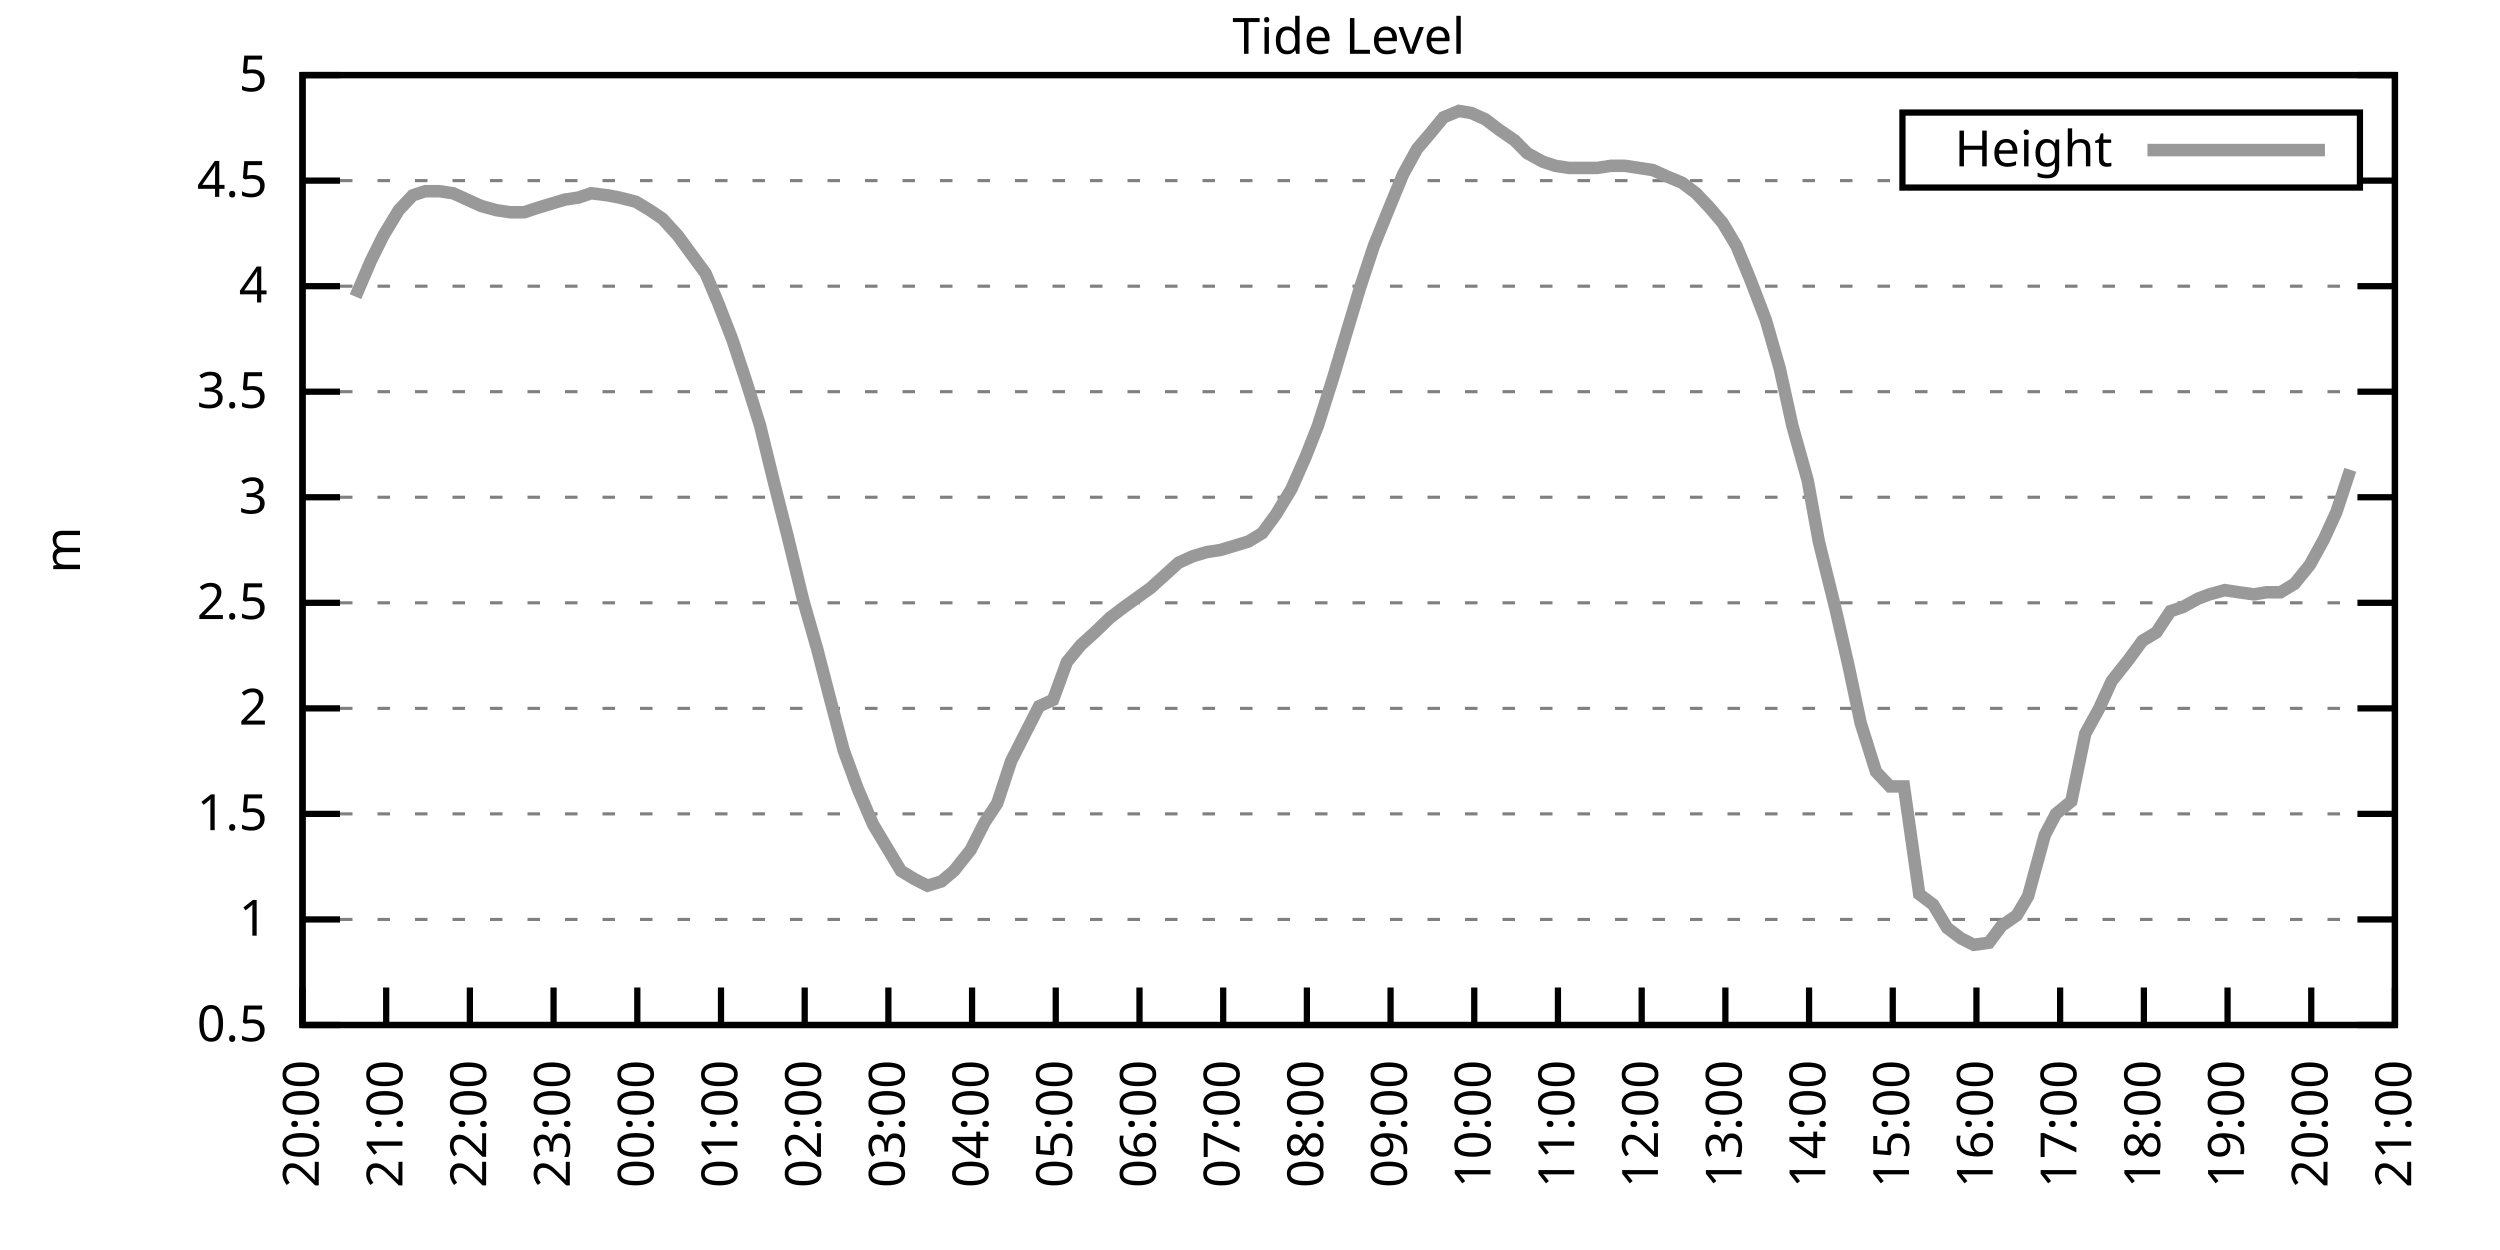
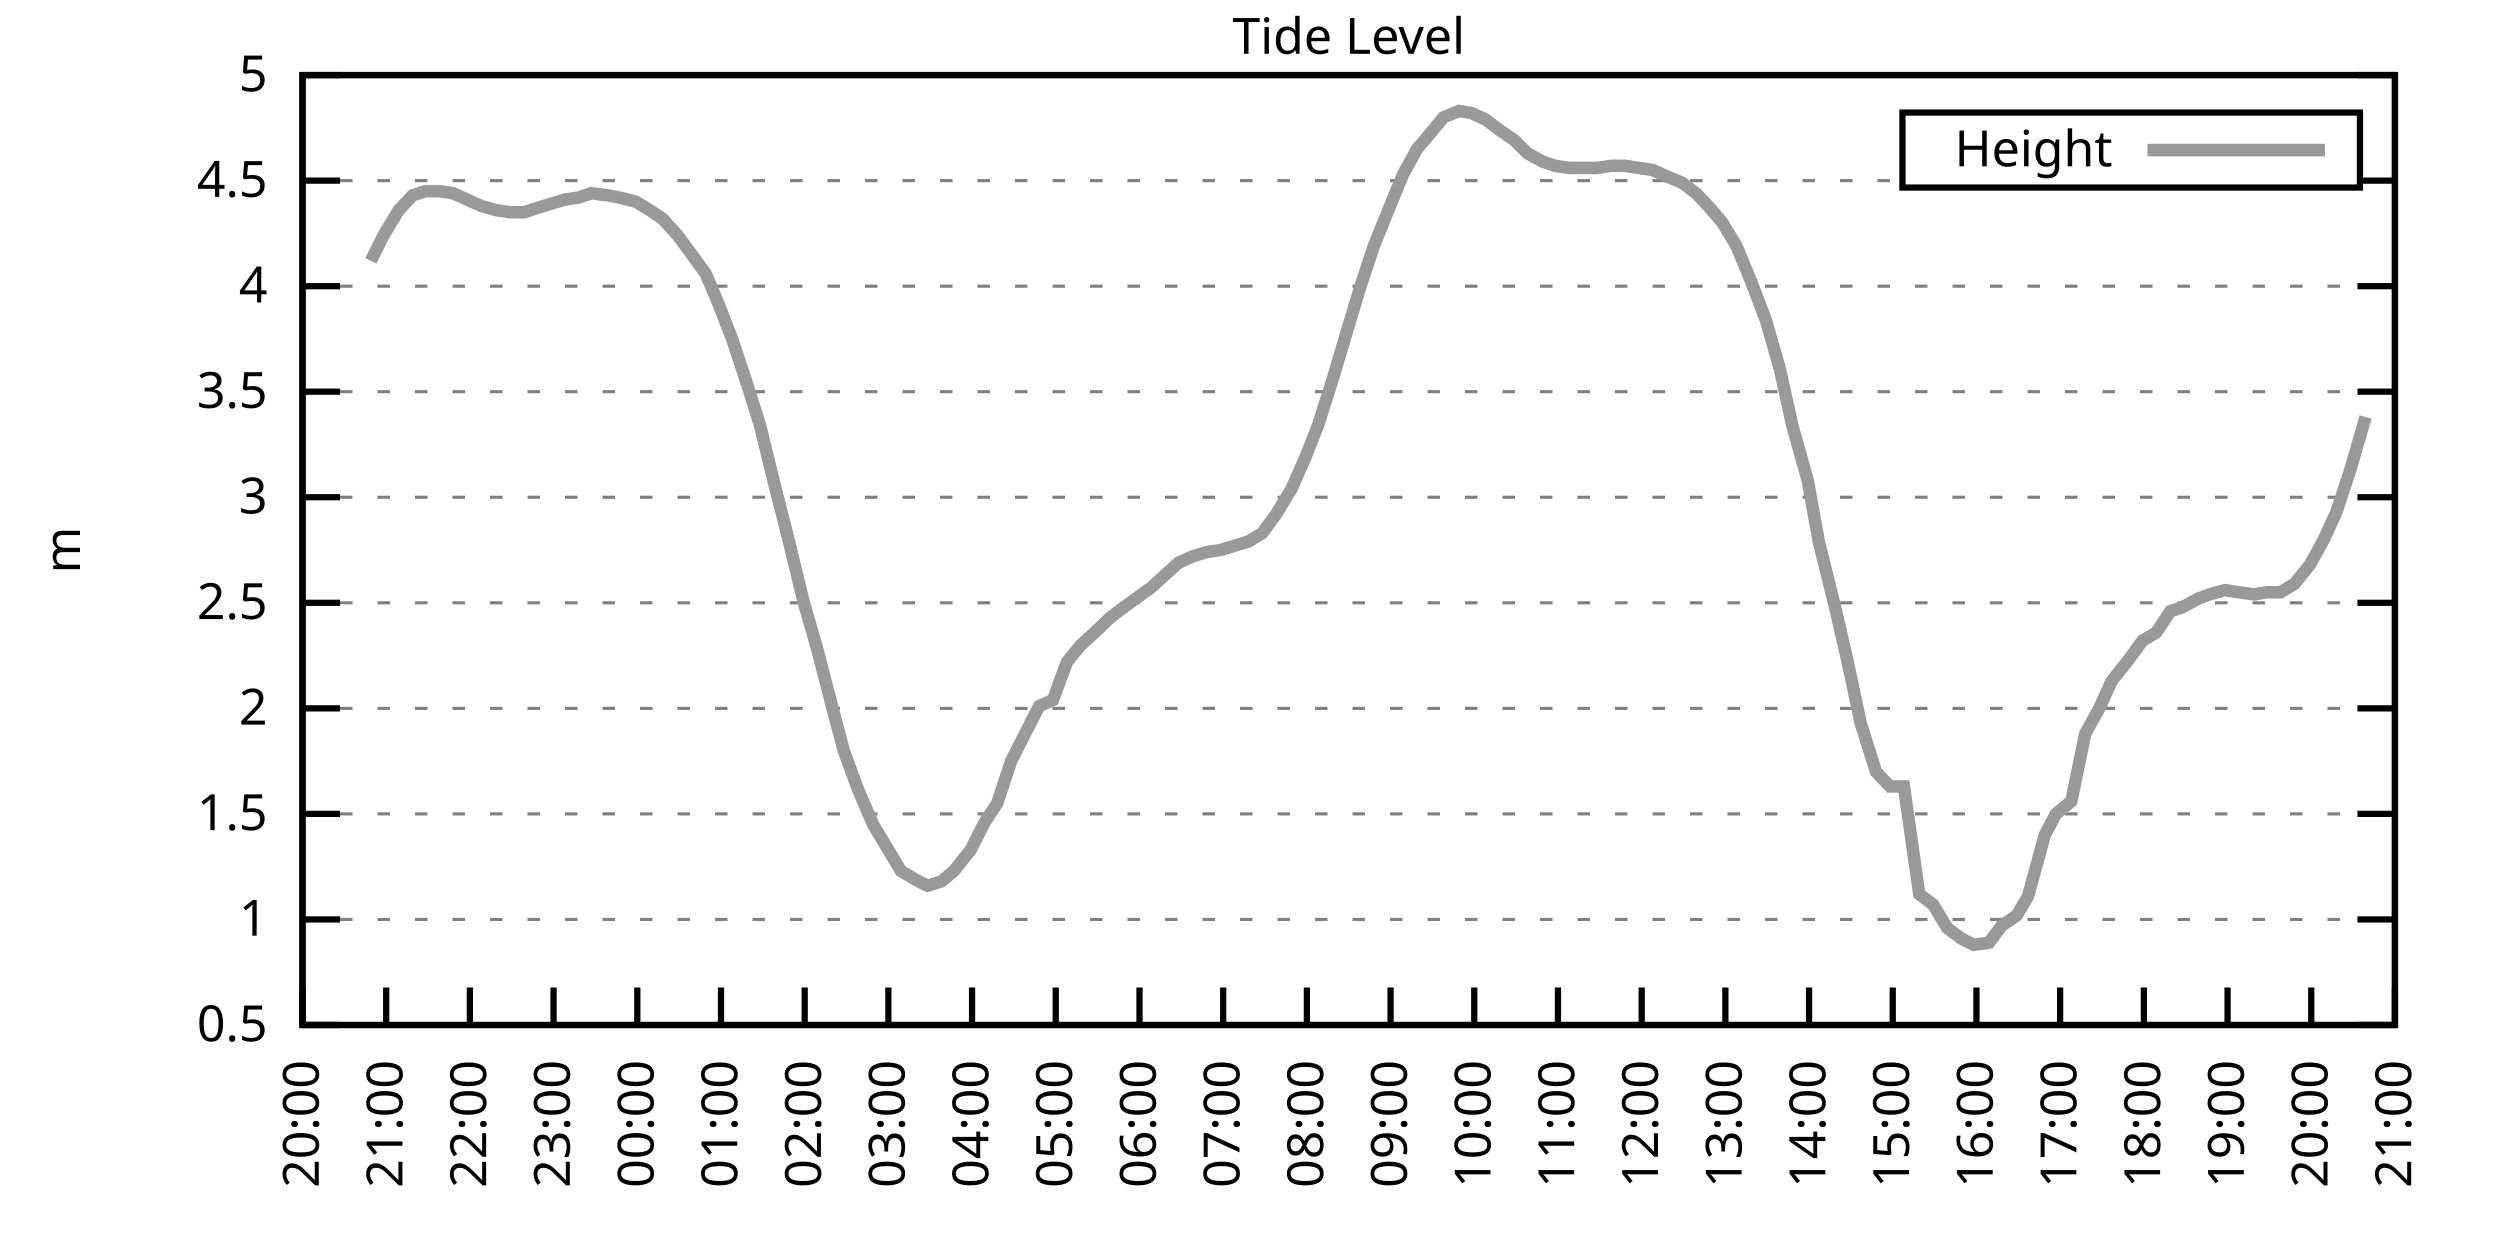
<svg xmlns="http://www.w3.org/2000/svg" xmlns:xlink="http://www.w3.org/1999/xlink" width="400" height="200" viewBox="0 0 400 200">
  <g id="gnuplot_canvas">
    <rect x="0" y="0" width="400" height="200" fill="none" />
    <defs>
      <circle id="gpDot" r="0.5" stroke-width="0.5" stroke="currentColor" />
      <path id="gpPt0" stroke-width="0.333" stroke="currentColor" d="M-1,0 h2 M0,-1 v2" />
      <path id="gpPt1" stroke-width="0.333" stroke="currentColor" d="M-1,-1 L1,1 M1,-1 L-1,1" />
      <path id="gpPt2" stroke-width="0.333" stroke="currentColor" d="M-1,0 L1,0 M0,-1 L0,1 M-1,-1 L1,1 M-1,1 L1,-1" />
      <rect id="gpPt3" stroke-width="0.333" stroke="currentColor" x="-1" y="-1" width="2" height="2" />
      <rect id="gpPt4" stroke-width="0.333" stroke="currentColor" fill="currentColor" x="-1" y="-1" width="2" height="2" />
      <circle id="gpPt5" stroke-width="0.333" stroke="currentColor" cx="0" cy="0" r="1" />
      <use xlink:href="#gpPt5" id="gpPt6" fill="currentColor" stroke="none" />
      <path id="gpPt7" stroke-width="0.333" stroke="currentColor" d="M0,-1.33 L-1.33,0.67 L1.33,0.67 z" />
      <use xlink:href="#gpPt7" id="gpPt8" fill="currentColor" stroke="none" />
      <use xlink:href="#gpPt7" id="gpPt9" stroke="currentColor" transform="rotate(180)" />
      <use xlink:href="#gpPt9" id="gpPt10" fill="currentColor" stroke="none" />
      <use xlink:href="#gpPt3" id="gpPt11" stroke="currentColor" transform="rotate(45)" />
      <use xlink:href="#gpPt11" id="gpPt12" fill="currentColor" stroke="none" />
      <path id="gpPt13" stroke-width="0.333" stroke="currentColor" d="M0,1.330 L1.265,0.411 L0.782,-1.067 L-0.782,-1.076 L-1.265,0.411 z" />
      <use xlink:href="#gpPt13" id="gpPt14" fill="currentColor" stroke="none" />
      <filter id="textbox" filterUnits="objectBoundingBox" x="0" y="0" height="1" width="1">
        <feFlood flood-color="white" flood-opacity="1" result="bgnd" />
        <feComposite in="SourceGraphic" in2="bgnd" operator="atop" />
      </filter>
      <filter id="greybox" filterUnits="objectBoundingBox" x="0" y="0" height="1" width="1">
        <feFlood flood-color="lightgrey" flood-opacity="1" result="grey" />
        <feComposite in="SourceGraphic" in2="grey" operator="atop" />
      </filter>
    </defs>
    <g fill="none" color="white" stroke="currentColor" stroke-width="1.00" stroke-linecap="butt" stroke-linejoin="miter">
</g>
    <g fill="none" color="black" stroke="currentColor" stroke-width="1.00" stroke-linecap="butt" stroke-linejoin="miter">
      <g stroke="none" shape-rendering="crispEdges">
        <polygon fill="rgb(255, 255, 255)" points="48.40,164.00 383.18,164.00 383.18,12.02 48.40,12.02 " />
      </g>
    </g>
    <g fill="none" color="black" stroke="currentColor" stroke-width="1.00" stroke-linecap="butt" stroke-linejoin="miter">
</g>
    <g fill="none" color="black" stroke="black" stroke-width="0.50" stroke-linecap="butt" stroke-linejoin="miter">
</g>
    <g fill="none" color="gray" stroke="currentColor" stroke-width="0.50" stroke-linecap="butt" stroke-linejoin="miter">
      <path stroke="gray" stroke-dasharray="2,4" class="gridline" d="M48.40,164.00 L383.19,164.00  " />
    </g>
    <g fill="none" color="gray" stroke="gray" stroke-width="1.00" stroke-linecap="butt" stroke-linejoin="miter">
</g>
    <g fill="none" color="black" stroke="currentColor" stroke-width="1.00" stroke-linecap="butt" stroke-linejoin="miter">
      <path stroke="black" d="M48.40,164.00 L54.40,164.00 M383.19,164.00 L377.19,164.00  " />
      <g transform="translate(42.80,166.60)" stroke="none" fill="black" font-family="Sans" font-size="8.00" text-anchor="end">
        <text>
          <tspan font-family="Sans"> 0.5</tspan>
        </text>
      </g>
    </g>
    <g fill="none" color="black" stroke="currentColor" stroke-width="1.00" stroke-linecap="butt" stroke-linejoin="miter">
</g>
    <g fill="none" color="black" stroke="black" stroke-width="0.50" stroke-linecap="butt" stroke-linejoin="miter">
</g>
    <g fill="none" color="gray" stroke="currentColor" stroke-width="0.50" stroke-linecap="butt" stroke-linejoin="miter">
      <path stroke="gray" stroke-dasharray="2,4" class="gridline" d="M48.40,147.11 L383.19,147.11  " />
    </g>
    <g fill="none" color="gray" stroke="gray" stroke-width="1.00" stroke-linecap="butt" stroke-linejoin="miter">
</g>
    <g fill="none" color="black" stroke="currentColor" stroke-width="1.00" stroke-linecap="butt" stroke-linejoin="miter">
      <path stroke="black" d="M48.40,147.11 L54.40,147.11 M383.19,147.11 L377.19,147.11  " />
      <g transform="translate(42.80,149.71)" stroke="none" fill="black" font-family="Sans" font-size="8.00" text-anchor="end">
        <text>
          <tspan font-family="Sans"> 1</tspan>
        </text>
      </g>
    </g>
    <g fill="none" color="black" stroke="currentColor" stroke-width="1.00" stroke-linecap="butt" stroke-linejoin="miter">
</g>
    <g fill="none" color="black" stroke="black" stroke-width="0.50" stroke-linecap="butt" stroke-linejoin="miter">
</g>
    <g fill="none" color="gray" stroke="currentColor" stroke-width="0.50" stroke-linecap="butt" stroke-linejoin="miter">
      <path stroke="gray" stroke-dasharray="2,4" class="gridline" d="M48.40,130.22 L383.19,130.22  " />
    </g>
    <g fill="none" color="gray" stroke="gray" stroke-width="1.00" stroke-linecap="butt" stroke-linejoin="miter">
</g>
    <g fill="none" color="black" stroke="currentColor" stroke-width="1.00" stroke-linecap="butt" stroke-linejoin="miter">
      <path stroke="black" d="M48.40,130.22 L54.40,130.22 M383.19,130.22 L377.19,130.22  " />
      <g transform="translate(42.80,132.82)" stroke="none" fill="black" font-family="Sans" font-size="8.00" text-anchor="end">
        <text>
          <tspan font-family="Sans"> 1.5</tspan>
        </text>
      </g>
    </g>
    <g fill="none" color="black" stroke="currentColor" stroke-width="1.00" stroke-linecap="butt" stroke-linejoin="miter">
</g>
    <g fill="none" color="black" stroke="black" stroke-width="0.50" stroke-linecap="butt" stroke-linejoin="miter">
</g>
    <g fill="none" color="gray" stroke="currentColor" stroke-width="0.50" stroke-linecap="butt" stroke-linejoin="miter">
      <path stroke="gray" stroke-dasharray="2,4" class="gridline" d="M48.40,113.34 L383.19,113.34  " />
    </g>
    <g fill="none" color="gray" stroke="gray" stroke-width="1.00" stroke-linecap="butt" stroke-linejoin="miter">
</g>
    <g fill="none" color="black" stroke="currentColor" stroke-width="1.00" stroke-linecap="butt" stroke-linejoin="miter">
      <path stroke="black" d="M48.40,113.34 L54.40,113.34 M383.19,113.34 L377.19,113.34  " />
      <g transform="translate(42.80,115.94)" stroke="none" fill="black" font-family="Sans" font-size="8.00" text-anchor="end">
        <text>
          <tspan font-family="Sans"> 2</tspan>
        </text>
      </g>
    </g>
    <g fill="none" color="black" stroke="currentColor" stroke-width="1.00" stroke-linecap="butt" stroke-linejoin="miter">
</g>
    <g fill="none" color="black" stroke="black" stroke-width="0.50" stroke-linecap="butt" stroke-linejoin="miter">
</g>
    <g fill="none" color="gray" stroke="currentColor" stroke-width="0.50" stroke-linecap="butt" stroke-linejoin="miter">
      <path stroke="gray" stroke-dasharray="2,4" class="gridline" d="M48.40,96.45 L383.19,96.45  " />
    </g>
    <g fill="none" color="gray" stroke="gray" stroke-width="1.00" stroke-linecap="butt" stroke-linejoin="miter">
</g>
    <g fill="none" color="black" stroke="currentColor" stroke-width="1.00" stroke-linecap="butt" stroke-linejoin="miter">
      <path stroke="black" d="M48.40,96.45 L54.40,96.45 M383.19,96.45 L377.19,96.45  " />
      <g transform="translate(42.80,99.05)" stroke="none" fill="black" font-family="Sans" font-size="8.00" text-anchor="end">
        <text>
          <tspan font-family="Sans"> 2.5</tspan>
        </text>
      </g>
    </g>
    <g fill="none" color="black" stroke="currentColor" stroke-width="1.00" stroke-linecap="butt" stroke-linejoin="miter">
</g>
    <g fill="none" color="black" stroke="black" stroke-width="0.50" stroke-linecap="butt" stroke-linejoin="miter">
</g>
    <g fill="none" color="gray" stroke="currentColor" stroke-width="0.50" stroke-linecap="butt" stroke-linejoin="miter">
      <path stroke="gray" stroke-dasharray="2,4" class="gridline" d="M48.40,79.56 L383.19,79.56  " />
    </g>
    <g fill="none" color="gray" stroke="gray" stroke-width="1.00" stroke-linecap="butt" stroke-linejoin="miter">
</g>
    <g fill="none" color="black" stroke="currentColor" stroke-width="1.00" stroke-linecap="butt" stroke-linejoin="miter">
      <path stroke="black" d="M48.40,79.56 L54.40,79.56 M383.19,79.56 L377.19,79.56  " />
      <g transform="translate(42.80,82.16)" stroke="none" fill="black" font-family="Sans" font-size="8.00" text-anchor="end">
        <text>
          <tspan font-family="Sans"> 3</tspan>
        </text>
      </g>
    </g>
    <g fill="none" color="black" stroke="currentColor" stroke-width="1.00" stroke-linecap="butt" stroke-linejoin="miter">
</g>
    <g fill="none" color="black" stroke="black" stroke-width="0.50" stroke-linecap="butt" stroke-linejoin="miter">
</g>
    <g fill="none" color="gray" stroke="currentColor" stroke-width="0.50" stroke-linecap="butt" stroke-linejoin="miter">
      <path stroke="gray" stroke-dasharray="2,4" class="gridline" d="M48.40,62.67 L383.19,62.67  " />
    </g>
    <g fill="none" color="gray" stroke="gray" stroke-width="1.00" stroke-linecap="butt" stroke-linejoin="miter">
</g>
    <g fill="none" color="black" stroke="currentColor" stroke-width="1.00" stroke-linecap="butt" stroke-linejoin="miter">
      <path stroke="black" d="M48.40,62.67 L54.40,62.67 M383.19,62.67 L377.19,62.67  " />
      <g transform="translate(42.80,65.27)" stroke="none" fill="black" font-family="Sans" font-size="8.00" text-anchor="end">
        <text>
          <tspan font-family="Sans"> 3.5</tspan>
        </text>
      </g>
    </g>
    <g fill="none" color="black" stroke="currentColor" stroke-width="1.00" stroke-linecap="butt" stroke-linejoin="miter">
</g>
    <g fill="none" color="black" stroke="black" stroke-width="0.50" stroke-linecap="butt" stroke-linejoin="miter">
</g>
    <g fill="none" color="gray" stroke="currentColor" stroke-width="0.50" stroke-linecap="butt" stroke-linejoin="miter">
      <path stroke="gray" stroke-dasharray="2,4" class="gridline" d="M48.40,45.79 L383.19,45.79  " />
    </g>
    <g fill="none" color="gray" stroke="gray" stroke-width="1.00" stroke-linecap="butt" stroke-linejoin="miter">
</g>
    <g fill="none" color="black" stroke="currentColor" stroke-width="1.00" stroke-linecap="butt" stroke-linejoin="miter">
      <path stroke="black" d="M48.40,45.79 L54.40,45.79 M383.19,45.79 L377.19,45.79  " />
      <g transform="translate(42.80,48.39)" stroke="none" fill="black" font-family="Sans" font-size="8.00" text-anchor="end">
        <text>
          <tspan font-family="Sans"> 4</tspan>
        </text>
      </g>
    </g>
    <g fill="none" color="black" stroke="currentColor" stroke-width="1.00" stroke-linecap="butt" stroke-linejoin="miter">
</g>
    <g fill="none" color="black" stroke="black" stroke-width="0.50" stroke-linecap="butt" stroke-linejoin="miter">
</g>
    <g fill="none" color="gray" stroke="currentColor" stroke-width="0.50" stroke-linecap="butt" stroke-linejoin="miter">
      <path stroke="gray" stroke-dasharray="2,4" class="gridline" d="M48.40,28.90 L304.39,28.90 M377.59,28.90 L383.19,28.90  " />
    </g>
    <g fill="none" color="gray" stroke="gray" stroke-width="1.00" stroke-linecap="butt" stroke-linejoin="miter">
</g>
    <g fill="none" color="black" stroke="currentColor" stroke-width="1.00" stroke-linecap="butt" stroke-linejoin="miter">
      <path stroke="black" d="M48.40,28.90 L54.40,28.90 M383.19,28.90 L377.19,28.90  " />
      <g transform="translate(42.80,31.50)" stroke="none" fill="black" font-family="Sans" font-size="8.00" text-anchor="end">
        <text>
          <tspan font-family="Sans"> 4.5</tspan>
        </text>
      </g>
    </g>
    <g fill="none" color="black" stroke="currentColor" stroke-width="1.00" stroke-linecap="butt" stroke-linejoin="miter">
</g>
    <g fill="none" color="black" stroke="black" stroke-width="0.50" stroke-linecap="butt" stroke-linejoin="miter">
</g>
    <g fill="none" color="gray" stroke="currentColor" stroke-width="0.50" stroke-linecap="butt" stroke-linejoin="miter">
      <path stroke="gray" stroke-dasharray="2,4" class="gridline" d="M48.40,12.01 L383.19,12.01  " />
    </g>
    <g fill="none" color="gray" stroke="gray" stroke-width="1.00" stroke-linecap="butt" stroke-linejoin="miter">
</g>
    <g fill="none" color="black" stroke="currentColor" stroke-width="1.00" stroke-linecap="butt" stroke-linejoin="miter">
      <path stroke="black" d="M48.40,12.01 L54.40,12.01 M383.19,12.01 L377.19,12.01  " />
      <g transform="translate(42.80,14.61)" stroke="none" fill="black" font-family="Sans" font-size="8.00" text-anchor="end">
        <text>
          <tspan font-family="Sans"> 5</tspan>
        </text>
      </g>
    </g>
    <g fill="none" color="black" stroke="currentColor" stroke-width="1.00" stroke-linecap="butt" stroke-linejoin="miter">
      <path stroke="black" d="M48.40,164.00 L48.40,158.00  " />
      <g transform="translate(51.00,169.60) rotate(270.00)" stroke="none" fill="black" font-family="Sans" font-size="8.00" text-anchor="end">
        <text>
          <tspan font-family="Sans">20:00</tspan>
        </text>
      </g>
    </g>
    <g fill="none" color="black" stroke="currentColor" stroke-width="1.00" stroke-linecap="butt" stroke-linejoin="miter">
      <path stroke="black" d="M61.79,164.00 L61.79,158.00  " />
      <g transform="translate(64.39,169.60) rotate(270.00)" stroke="none" fill="black" font-family="Sans" font-size="8.00" text-anchor="end">
        <text>
          <tspan font-family="Sans">21:00</tspan>
        </text>
      </g>
    </g>
    <g fill="none" color="black" stroke="currentColor" stroke-width="1.00" stroke-linecap="butt" stroke-linejoin="miter">
      <path stroke="black" d="M75.18,164.00 L75.18,158.00  " />
      <g transform="translate(77.78,169.60) rotate(270.00)" stroke="none" fill="black" font-family="Sans" font-size="8.00" text-anchor="end">
        <text>
          <tspan font-family="Sans">22:00</tspan>
        </text>
      </g>
    </g>
    <g fill="none" color="black" stroke="currentColor" stroke-width="1.00" stroke-linecap="butt" stroke-linejoin="miter">
      <path stroke="black" d="M88.57,164.00 L88.57,158.00  " />
      <g transform="translate(91.17,169.60) rotate(270.00)" stroke="none" fill="black" font-family="Sans" font-size="8.00" text-anchor="end">
        <text>
          <tspan font-family="Sans">23:00</tspan>
        </text>
      </g>
    </g>
    <g fill="none" color="black" stroke="currentColor" stroke-width="1.00" stroke-linecap="butt" stroke-linejoin="miter">
      <path stroke="black" d="M101.97,164.00 L101.97,158.00  " />
      <g transform="translate(104.57,169.60) rotate(270.00)" stroke="none" fill="black" font-family="Sans" font-size="8.00" text-anchor="end">
        <text>
          <tspan font-family="Sans">00:00</tspan>
        </text>
      </g>
    </g>
    <g fill="none" color="black" stroke="currentColor" stroke-width="1.00" stroke-linecap="butt" stroke-linejoin="miter">
      <path stroke="black" d="M115.36,164.00 L115.36,158.00  " />
      <g transform="translate(117.96,169.60) rotate(270.00)" stroke="none" fill="black" font-family="Sans" font-size="8.00" text-anchor="end">
        <text>
          <tspan font-family="Sans">01:00</tspan>
        </text>
      </g>
    </g>
    <g fill="none" color="black" stroke="currentColor" stroke-width="1.00" stroke-linecap="butt" stroke-linejoin="miter">
      <path stroke="black" d="M128.75,164.00 L128.75,158.00  " />
      <g transform="translate(131.35,169.60) rotate(270.00)" stroke="none" fill="black" font-family="Sans" font-size="8.00" text-anchor="end">
        <text>
          <tspan font-family="Sans">02:00</tspan>
        </text>
      </g>
    </g>
    <g fill="none" color="black" stroke="currentColor" stroke-width="1.00" stroke-linecap="butt" stroke-linejoin="miter">
      <path stroke="black" d="M142.14,164.00 L142.14,158.00  " />
      <g transform="translate(144.74,169.60) rotate(270.00)" stroke="none" fill="black" font-family="Sans" font-size="8.00" text-anchor="end">
        <text>
          <tspan font-family="Sans">03:00</tspan>
        </text>
      </g>
    </g>
    <g fill="none" color="black" stroke="currentColor" stroke-width="1.00" stroke-linecap="butt" stroke-linejoin="miter">
      <path stroke="black" d="M155.53,164.00 L155.53,158.00  " />
      <g transform="translate(158.13,169.60) rotate(270.00)" stroke="none" fill="black" font-family="Sans" font-size="8.00" text-anchor="end">
        <text>
          <tspan font-family="Sans">04:00</tspan>
        </text>
      </g>
    </g>
    <g fill="none" color="black" stroke="currentColor" stroke-width="1.00" stroke-linecap="butt" stroke-linejoin="miter">
      <path stroke="black" d="M168.92,164.00 L168.92,158.00  " />
      <g transform="translate(171.52,169.60) rotate(270.00)" stroke="none" fill="black" font-family="Sans" font-size="8.00" text-anchor="end">
        <text>
          <tspan font-family="Sans">05:00</tspan>
        </text>
      </g>
    </g>
    <g fill="none" color="black" stroke="currentColor" stroke-width="1.00" stroke-linecap="butt" stroke-linejoin="miter">
      <path stroke="black" d="M182.32,164.00 L182.32,158.00  " />
      <g transform="translate(184.92,169.60) rotate(270.00)" stroke="none" fill="black" font-family="Sans" font-size="8.00" text-anchor="end">
        <text>
          <tspan font-family="Sans">06:00</tspan>
        </text>
      </g>
    </g>
    <g fill="none" color="black" stroke="currentColor" stroke-width="1.00" stroke-linecap="butt" stroke-linejoin="miter">
      <path stroke="black" d="M195.71,164.00 L195.71,158.00  " />
      <g transform="translate(198.31,169.60) rotate(270.00)" stroke="none" fill="black" font-family="Sans" font-size="8.00" text-anchor="end">
        <text>
          <tspan font-family="Sans">07:00</tspan>
        </text>
      </g>
    </g>
    <g fill="none" color="black" stroke="currentColor" stroke-width="1.00" stroke-linecap="butt" stroke-linejoin="miter">
      <path stroke="black" d="M209.10,164.00 L209.10,158.00  " />
      <g transform="translate(211.70,169.60) rotate(270.00)" stroke="none" fill="black" font-family="Sans" font-size="8.00" text-anchor="end">
        <text>
          <tspan font-family="Sans">08:00</tspan>
        </text>
      </g>
    </g>
    <g fill="none" color="black" stroke="currentColor" stroke-width="1.00" stroke-linecap="butt" stroke-linejoin="miter">
      <path stroke="black" d="M222.49,164.00 L222.49,158.00  " />
      <g transform="translate(225.09,169.60) rotate(270.00)" stroke="none" fill="black" font-family="Sans" font-size="8.00" text-anchor="end">
        <text>
          <tspan font-family="Sans">09:00</tspan>
        </text>
      </g>
    </g>
    <g fill="none" color="black" stroke="currentColor" stroke-width="1.00" stroke-linecap="butt" stroke-linejoin="miter">
      <path stroke="black" d="M235.88,164.00 L235.88,158.00  " />
      <g transform="translate(238.48,169.60) rotate(270.00)" stroke="none" fill="black" font-family="Sans" font-size="8.00" text-anchor="end">
        <text>
          <tspan font-family="Sans">10:00</tspan>
        </text>
      </g>
    </g>
    <g fill="none" color="black" stroke="currentColor" stroke-width="1.00" stroke-linecap="butt" stroke-linejoin="miter">
      <path stroke="black" d="M249.27,164.00 L249.27,158.00  " />
      <g transform="translate(251.87,169.60) rotate(270.00)" stroke="none" fill="black" font-family="Sans" font-size="8.00" text-anchor="end">
        <text>
          <tspan font-family="Sans">11:00</tspan>
        </text>
      </g>
    </g>
    <g fill="none" color="black" stroke="currentColor" stroke-width="1.00" stroke-linecap="butt" stroke-linejoin="miter">
      <path stroke="black" d="M262.67,164.00 L262.67,158.00  " />
      <g transform="translate(265.27,169.60) rotate(270.00)" stroke="none" fill="black" font-family="Sans" font-size="8.00" text-anchor="end">
        <text>
          <tspan font-family="Sans">12:00</tspan>
        </text>
      </g>
    </g>
    <g fill="none" color="black" stroke="currentColor" stroke-width="1.00" stroke-linecap="butt" stroke-linejoin="miter">
      <path stroke="black" d="M276.06,164.00 L276.06,158.00  " />
      <g transform="translate(278.66,169.60) rotate(270.00)" stroke="none" fill="black" font-family="Sans" font-size="8.00" text-anchor="end">
        <text>
          <tspan font-family="Sans">13:00</tspan>
        </text>
      </g>
    </g>
    <g fill="none" color="black" stroke="currentColor" stroke-width="1.00" stroke-linecap="butt" stroke-linejoin="miter">
      <path stroke="black" d="M289.45,164.00 L289.45,158.00  " />
      <g transform="translate(292.05,169.60) rotate(270.00)" stroke="none" fill="black" font-family="Sans" font-size="8.00" text-anchor="end">
        <text>
          <tspan font-family="Sans">14:00</tspan>
        </text>
      </g>
    </g>
    <g fill="none" color="black" stroke="currentColor" stroke-width="1.00" stroke-linecap="butt" stroke-linejoin="miter">
      <path stroke="black" d="M302.84,164.00 L302.84,158.00  " />
      <g transform="translate(305.44,169.60) rotate(270.00)" stroke="none" fill="black" font-family="Sans" font-size="8.00" text-anchor="end">
        <text>
          <tspan font-family="Sans">15:00</tspan>
        </text>
      </g>
    </g>
    <g fill="none" color="black" stroke="currentColor" stroke-width="1.00" stroke-linecap="butt" stroke-linejoin="miter">
      <path stroke="black" d="M316.23,164.00 L316.23,158.00  " />
      <g transform="translate(318.83,169.60) rotate(270.00)" stroke="none" fill="black" font-family="Sans" font-size="8.00" text-anchor="end">
        <text>
          <tspan font-family="Sans">16:00</tspan>
        </text>
      </g>
    </g>
    <g fill="none" color="black" stroke="currentColor" stroke-width="1.00" stroke-linecap="butt" stroke-linejoin="miter">
      <path stroke="black" d="M329.62,164.00 L329.62,158.00  " />
      <g transform="translate(332.22,169.60) rotate(270.00)" stroke="none" fill="black" font-family="Sans" font-size="8.00" text-anchor="end">
        <text>
          <tspan font-family="Sans">17:00</tspan>
        </text>
      </g>
    </g>
    <g fill="none" color="black" stroke="currentColor" stroke-width="1.00" stroke-linecap="butt" stroke-linejoin="miter">
      <path stroke="black" d="M343.02,164.00 L343.02,158.00  " />
      <g transform="translate(345.62,169.60) rotate(270.00)" stroke="none" fill="black" font-family="Sans" font-size="8.00" text-anchor="end">
        <text>
          <tspan font-family="Sans">18:00</tspan>
        </text>
      </g>
    </g>
    <g fill="none" color="black" stroke="currentColor" stroke-width="1.00" stroke-linecap="butt" stroke-linejoin="miter">
      <path stroke="black" d="M356.41,164.00 L356.41,158.00  " />
      <g transform="translate(359.01,169.60) rotate(270.00)" stroke="none" fill="black" font-family="Sans" font-size="8.00" text-anchor="end">
        <text>
          <tspan font-family="Sans">19:00</tspan>
        </text>
      </g>
    </g>
    <g fill="none" color="black" stroke="currentColor" stroke-width="1.00" stroke-linecap="butt" stroke-linejoin="miter">
      <path stroke="black" d="M369.80,164.00 L369.80,158.00  " />
      <g transform="translate(372.40,169.60) rotate(270.00)" stroke="none" fill="black" font-family="Sans" font-size="8.00" text-anchor="end">
        <text>
          <tspan font-family="Sans">20:00</tspan>
        </text>
      </g>
    </g>
    <g fill="none" color="black" stroke="currentColor" stroke-width="1.00" stroke-linecap="butt" stroke-linejoin="miter">
      <path stroke="black" d="M383.19,164.00 L383.19,158.00  " />
      <g transform="translate(385.79,169.60) rotate(270.00)" stroke="none" fill="black" font-family="Sans" font-size="8.00" text-anchor="end">
        <text>
          <tspan font-family="Sans">21:00</tspan>
        </text>
      </g>
    </g>
    <g fill="none" color="black" stroke="currentColor" stroke-width="1.00" stroke-linecap="butt" stroke-linejoin="miter">
</g>
    <g fill="none" color="black" stroke="currentColor" stroke-width="1.00" stroke-linecap="butt" stroke-linejoin="miter">
      <path stroke="black" d="M48.40,12.01 L48.40,164.00 L383.19,164.00 L383.19,12.01 L48.40,12.01 Z  " />
    </g>
    <g fill="none" color="black" stroke="currentColor" stroke-width="1.00" stroke-linecap="butt" stroke-linejoin="miter">
</g>
    <g fill="none" color="black" stroke="currentColor" stroke-width="1.00" stroke-linecap="butt" stroke-linejoin="miter">
      <path stroke="black" d="M304.39,30.01 L304.39,18.01 L377.59,18.01 L377.59,30.01 L304.39,30.01 Z  " />
    </g>
    <g id="Tide_level_plot_1">
      <g fill="none" color="white" stroke="black" stroke-width="2.00" stroke-linecap="butt" stroke-linejoin="miter">
</g>
      <g fill="none" color="black" stroke="currentColor" stroke-width="2.00" stroke-linecap="butt" stroke-linejoin="miter">
        <g transform="translate(337.99,26.61)" stroke="none" fill="black" font-family="Sans" font-size="8.00" text-anchor="end">
          <text>
            <tspan font-family="Sans">Height</tspan>
          </text>
        </g>
      </g>
      <g fill="none" color="black" stroke="currentColor" stroke-width="2.00" stroke-linecap="butt" stroke-linejoin="miter">
-         <path stroke="rgb(153, 153, 153)" d="M343.59,24.01 L371.99,24.01 M56.88,47.47 L59.34,41.73 L61.35,37.68 L63.80,33.63 L66.03,31.26 L68.04,30.59   L70.27,30.59 L72.50,30.92 L74.74,31.94 L76.97,32.95 L79.42,33.63 L81.66,33.96 L83.89,33.96 L85.90,33.29   L88.13,32.61 L90.36,31.94 L92.59,31.60 L94.60,30.92 L97.28,31.26 L99.06,31.60 L101.74,32.28 L103.98,33.63   L105.98,34.98 L108.44,37.68 L110.67,40.72 L112.90,43.76 L114.91,48.49 L117.14,54.23 L119.38,60.98 L121.61,68.08   L123.84,77.20 L126.07,85.98 L128.53,96.11 L130.76,103.88 L132.77,111.65 L135.00,120.09 L137.23,126.17 L139.69,131.91   L141.92,135.63 L144.15,139.34 L146.38,140.69 L148.39,141.71 L150.62,141.03 L152.63,139.34 L155.31,135.97 L157.54,131.58   L159.55,128.54 L161.78,121.78 L164.01,117.39 L166.25,113.00 L168.48,111.99 L170.71,105.91 L172.94,103.20 L175.17,101.18   L177.63,98.81 L179.86,97.12 L184.10,94.08 L186.33,92.06 L188.57,90.03 L190.80,89.02 L193.03,88.34 L195.26,88.00   L197.49,87.33 L199.73,86.65 L201.96,85.30 L204.19,82.26 L206.64,78.21 L208.88,73.14 L210.88,68.08 L213.34,60.31   L215.35,53.55 L217.58,46.12 L219.81,39.37 L222.27,33.29 L224.50,27.88 L226.73,23.83 L228.74,21.47 L230.97,18.77   L233.43,17.75 L235.44,18.09 L237.67,19.10 L239.90,20.79 L242.36,22.48 L244.36,24.51 L246.82,25.86 L248.83,26.53   L251.06,26.87 L253.29,26.87 L255.52,26.87 L257.76,26.53 L259.99,26.53 L262.22,26.87 L264.45,27.21 L266.68,28.22   L269.14,29.24 L271.37,30.92 L273.60,33.29 L275.61,35.65 L277.84,39.37 L280.07,44.77 L282.53,51.19 L284.76,58.96   L286.77,68.08 L289.23,76.86 L291.01,86.65 L293.69,97.46 L295.70,106.24 L297.71,115.70 L300.16,123.47 L302.39,125.83   L304.63,125.83 L307.08,143.06 L309.31,144.75 L311.54,148.46 L313.78,150.15 L315.79,151.17 L318.24,150.83 L320.25,148.13   L322.70,146.44 L324.49,143.40 L327.17,133.60 L328.95,130.22 L331.41,128.20 L333.64,117.39 L335.87,113.34 L337.88,108.95   L340.56,105.57 L342.79,102.53 L345.02,101.18 L347.26,97.80 L349.26,97.12 L351.72,95.77 L353.51,95.10 L355.96,94.42   L358.19,94.76 L360.65,95.10 L362.66,94.76 L364.89,94.76 L367.12,93.41 L369.58,90.37 L371.81,86.32 L373.82,81.93   L376.05,75.17  " />
+         <path stroke="rgb(153, 153, 153)" d="M343.59,24.01 L371.99,24.01 M59.34,41.73 L61.35,37.68 L63.80,33.63 L66.03,31.26 L68.04,30.59 L70.27,30.59   L72.50,30.92 L74.74,31.94 L76.97,32.95 L79.42,33.63 L81.66,33.96 L83.89,33.96 L85.90,33.29 L88.13,32.61   L90.36,31.94 L92.59,31.60 L94.60,30.92 L97.28,31.26 L99.06,31.60 L101.74,32.28 L103.98,33.63 L105.98,34.98   L108.44,37.68 L110.67,40.72 L112.90,43.76 L114.91,48.49 L117.14,54.23 L119.38,60.98 L121.61,68.08 L123.84,77.20   L126.07,85.98 L128.53,96.11 L130.76,103.88 L132.77,111.65 L135.00,120.09 L137.23,126.17 L139.69,131.91 L141.92,135.63   L144.15,139.34 L146.38,140.69 L148.39,141.71 L150.62,141.03 L152.63,139.34 L155.31,135.97 L157.54,131.58 L159.55,128.54   L161.78,121.78 L164.01,117.39 L166.25,113.00 L168.48,111.99 L170.71,105.91 L172.94,103.20 L175.17,101.18 L177.63,98.81   L179.86,97.12 L184.10,94.08 L186.33,92.06 L188.57,90.03 L190.80,89.02 L193.03,88.34 L195.26,88.00 L197.49,87.33   L199.73,86.65 L201.96,85.30 L204.19,82.26 L206.64,78.21 L208.88,73.14 L210.88,68.08 L213.34,60.31 L215.35,53.55   L217.58,46.12 L219.81,39.37 L222.27,33.29 L224.50,27.88 L226.73,23.83 L228.74,21.47 L230.97,18.77 L233.43,17.75   L235.44,18.09 L237.67,19.10 L239.90,20.79 L242.36,22.48 L244.36,24.51 L246.82,25.86 L248.83,26.53 L251.06,26.87   L253.29,26.87 L255.52,26.87 L257.76,26.53 L259.99,26.53 L262.22,26.87 L264.45,27.21 L266.68,28.22 L269.14,29.24   L271.37,30.92 L273.60,33.29 L275.61,35.65 L277.84,39.37 L280.07,44.77 L282.53,51.19 L284.76,58.96 L286.77,68.08   L289.23,76.86 L291.01,86.65 L293.69,97.46 L295.70,106.24 L297.71,115.70 L300.16,123.47 L302.39,125.83 L304.63,125.83   L307.08,143.06 L309.31,144.75 L311.54,148.46 L313.78,150.15 L315.79,151.17 L318.24,150.83 L320.25,148.13 L322.70,146.44   L324.49,143.40 L327.17,133.60 L328.95,130.22 L331.41,128.20 L333.64,117.39 L335.87,113.34 L337.88,108.95 L340.56,105.57   L342.79,102.53 L345.02,101.18 L347.26,97.80 L349.26,97.12 L351.72,95.77 L353.51,95.10 L355.96,94.42 L358.19,94.76   L360.65,95.10 L362.66,94.76 L364.89,94.76 L367.12,93.41 L369.58,90.37 L371.81,86.32 L373.82,81.93 L376.05,75.17   L378.50,66.73  " />
      </g>
    </g>
    <g fill="none" color="black" stroke="currentColor" stroke-width="2.00" stroke-linecap="butt" stroke-linejoin="miter">
</g>
    <g fill="none" color="black" stroke="black" stroke-width="1.00" stroke-linecap="butt" stroke-linejoin="miter">
</g>
    <g fill="none" color="black" stroke="currentColor" stroke-width="1.00" stroke-linecap="butt" stroke-linejoin="miter">
      <path stroke="black" d="M48.40,12.01 L48.40,164.00 L383.19,164.00 L383.19,12.01 L48.40,12.01 Z  " />
      <g transform="translate(12.80,88.01) rotate(270.00)" stroke="none" fill="black" font-family="Sans" font-size="8.00" text-anchor="middle">
        <text>
          <tspan font-family="Sans">m</tspan>
        </text>
      </g>
    </g>
    <g fill="none" color="black" stroke="currentColor" stroke-width="1.00" stroke-linecap="butt" stroke-linejoin="miter">
</g>
    <g fill="none" color="black" stroke="currentColor" stroke-width="1.00" stroke-linecap="butt" stroke-linejoin="miter">
      <g transform="translate(215.79,8.61)" stroke="none" fill="black" font-family="Sans" font-size="8.00" text-anchor="middle">
        <text>
          <tspan font-family="Sans">Tide Level</tspan>
        </text>
      </g>
    </g>
    <g fill="none" color="black" stroke="currentColor" stroke-width="1.00" stroke-linecap="butt" stroke-linejoin="miter">
</g>
  </g>
</svg>
